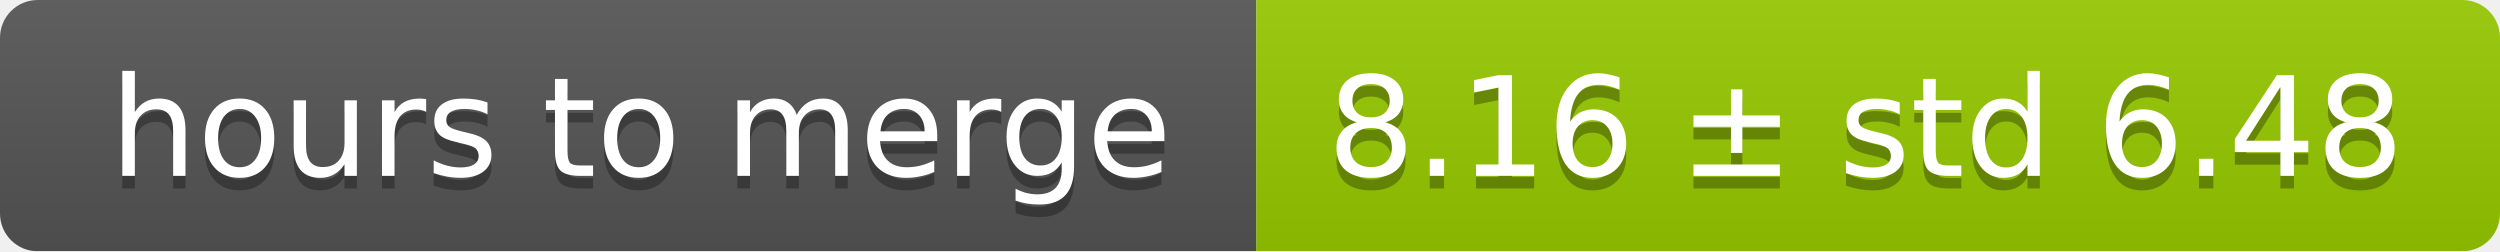
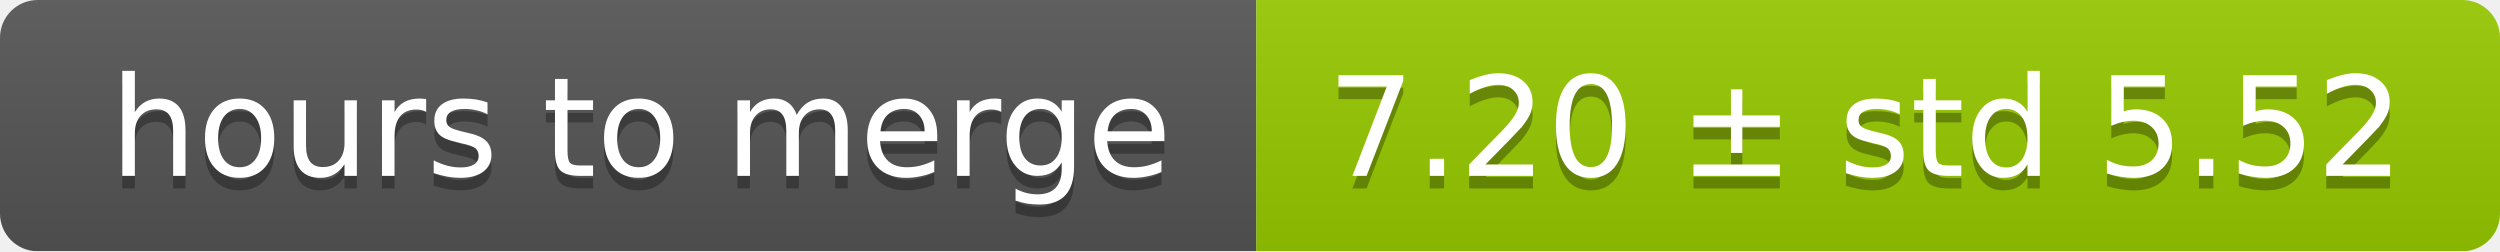
<svg xmlns="http://www.w3.org/2000/svg" width="199" height="20">
  <linearGradient id="smooth" x2="0" y2="100%">
    <stop offset="0" stop-color="#bbb" stop-opacity=".1" />
    <stop offset="1" stop-opacity=".1" />
  </linearGradient>
  <mask id="round">
    <rect width="199" height="20" rx="3" fill="#fff" />
  </mask>
  <g mask="url(#round)">
    <rect width="100" height="20" fill="#555" />
    <rect x="100" width="99" height="20" fill="#97ca00" />
    <rect width="199" height="20" fill="url(#smooth)" />
  </g>
  <g fill="#fff" text-anchor="middle" font-family="DejaVu Sans,Verdana,Geneva,sans-serif" font-size="11">
    <text x="51" y="15" fill="#010101" fill-opacity=".3">hours to merge</text>
    <text x="51" y="14">hours to merge</text>
-     <text x="148.5" y="15" fill="#010101" fill-opacity=".3">8.16 ± std 6.48</text>
-     <text x="148.5" y="14">8.16 ± std 6.48</text>
+     <text x="148.5" y="15" fill="#010101" fill-opacity=".3">7.20 ± std 5.52</text>
+     <text x="148.5" y="14">7.20 ± std 5.52</text>
  </g>
</svg>
